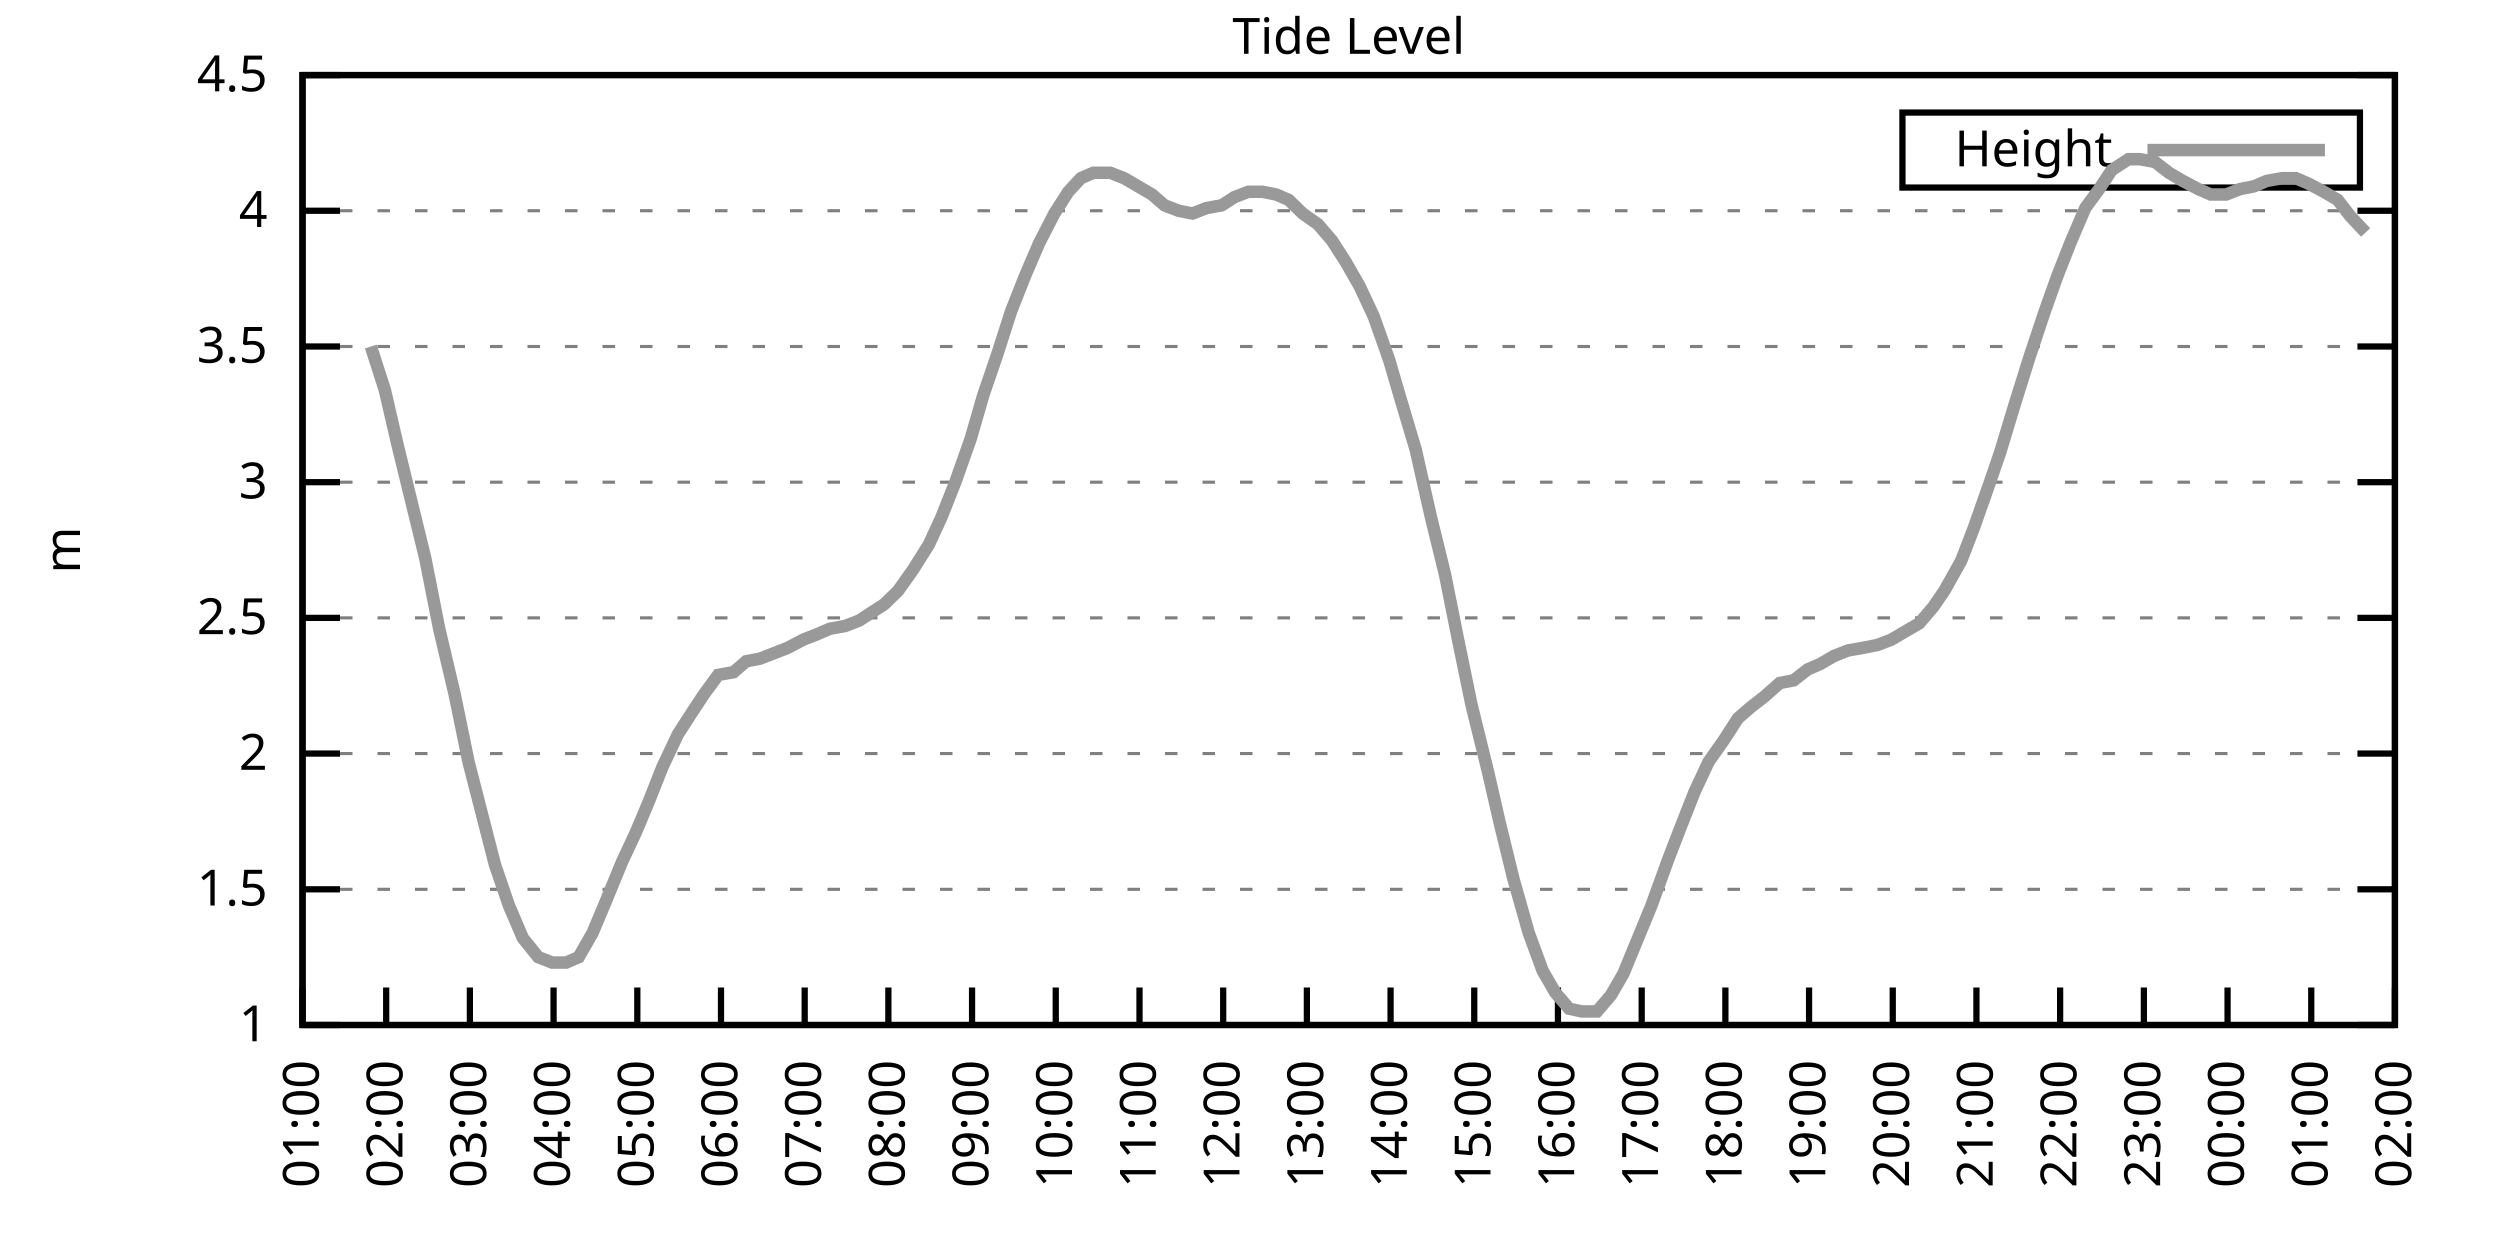
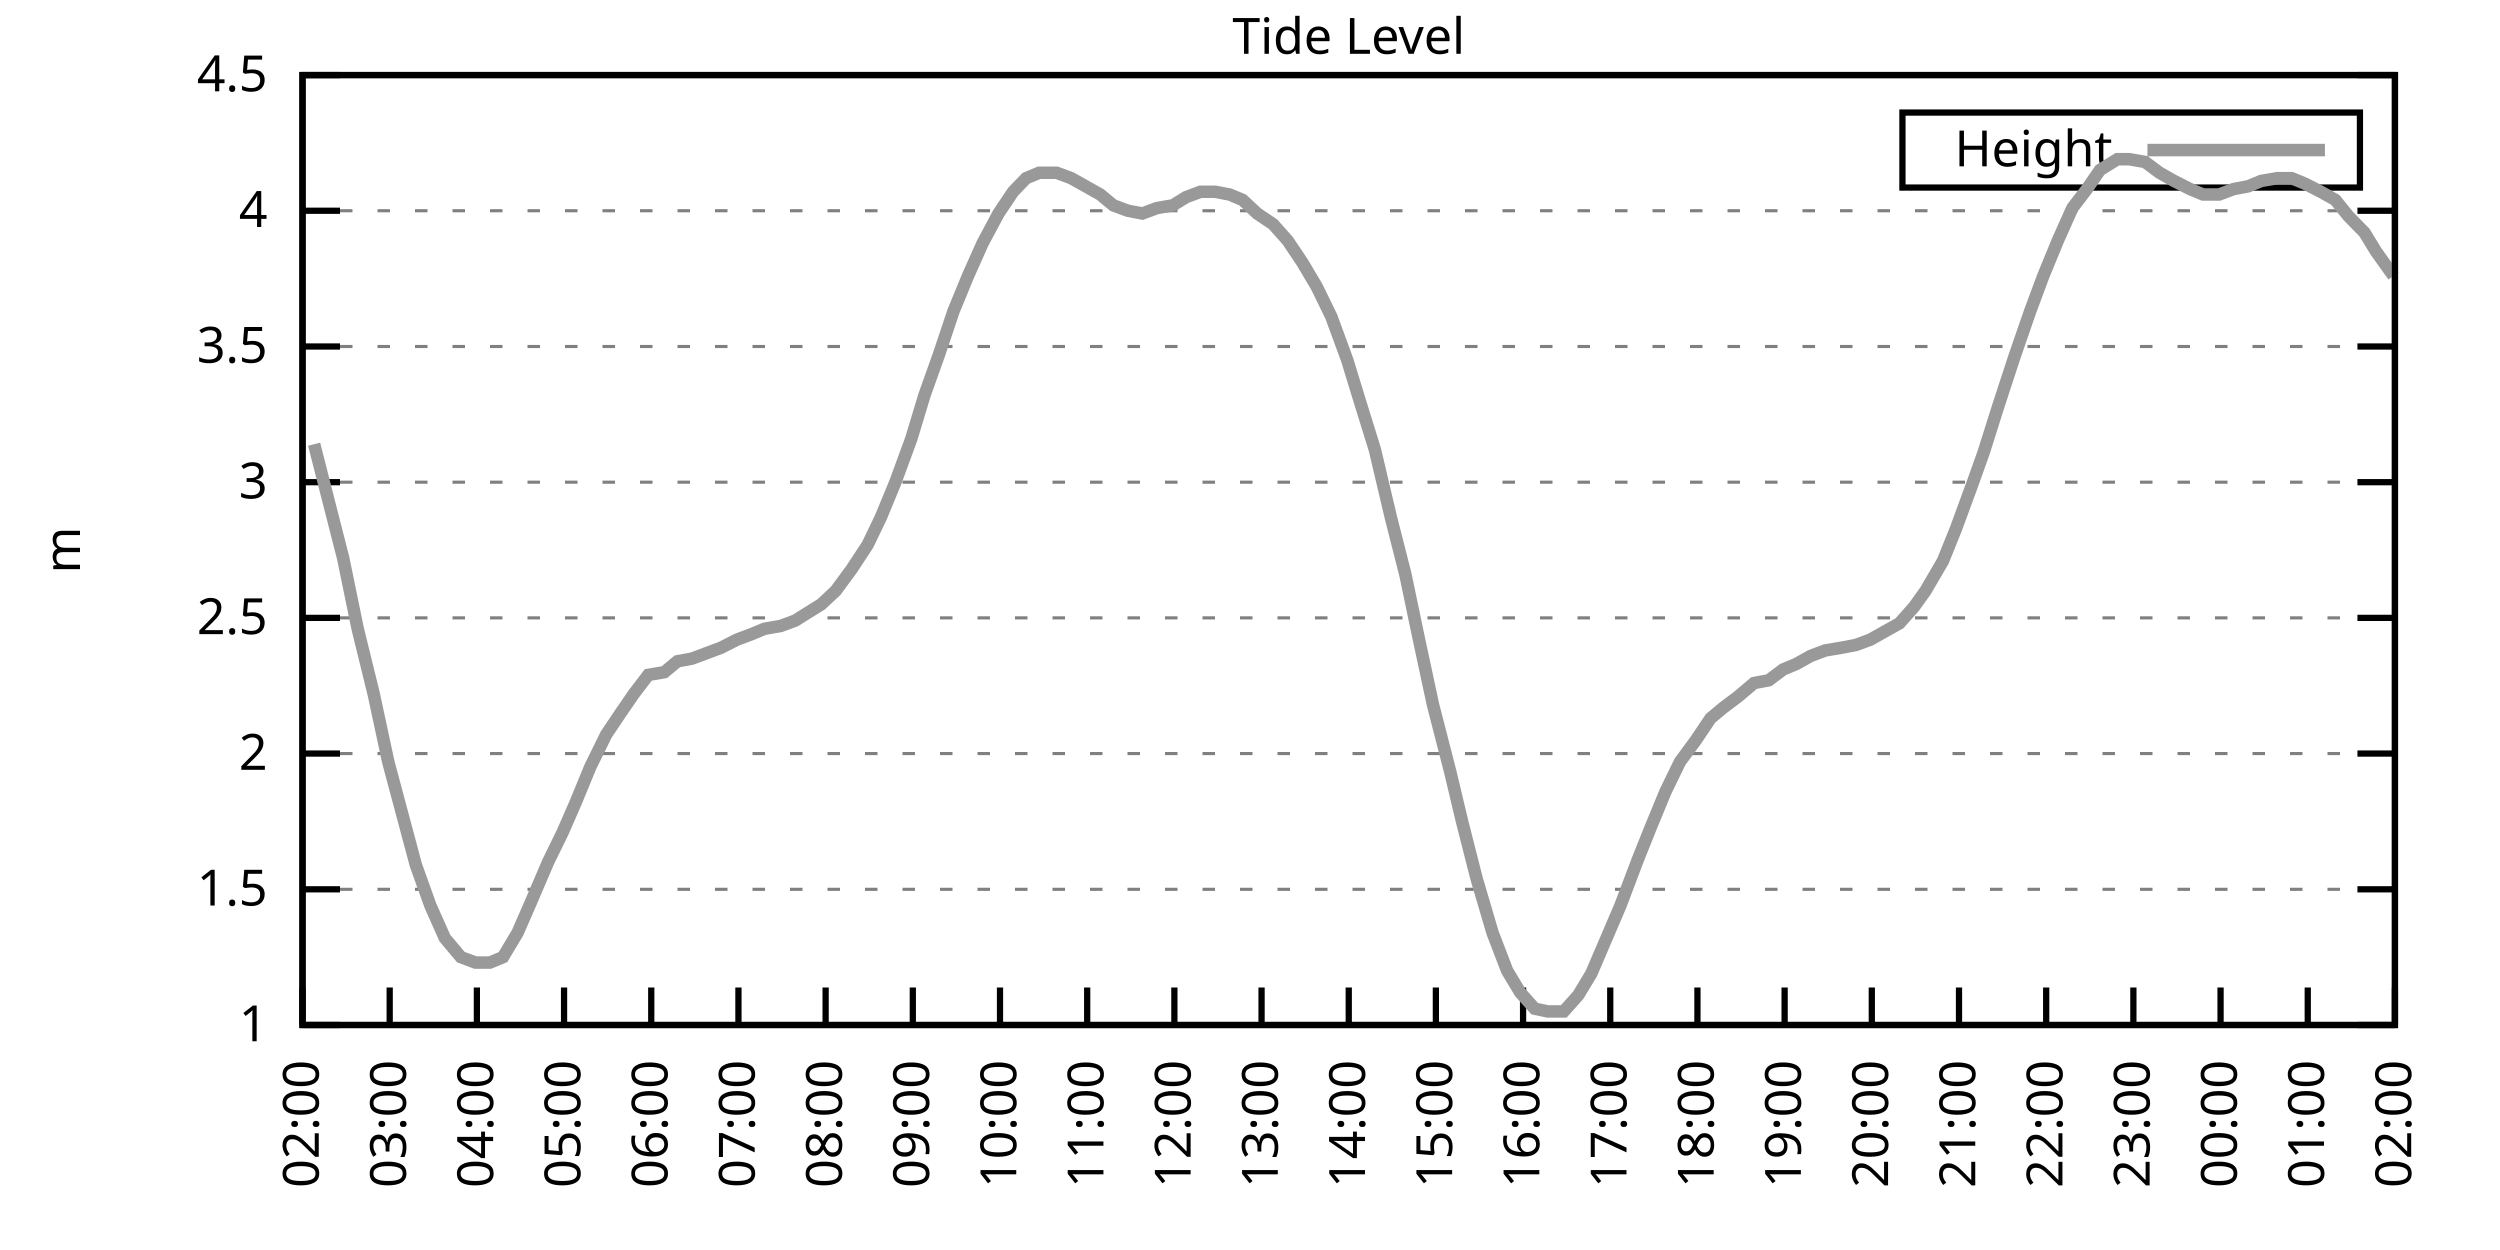
<svg xmlns="http://www.w3.org/2000/svg" xmlns:xlink="http://www.w3.org/1999/xlink" width="400" height="200" viewBox="0 0 400 200">
  <g id="gnuplot_canvas">
    <rect x="0" y="0" width="400" height="200" fill="none" />
    <defs>
      <circle id="gpDot" r="0.5" stroke-width="0.5" stroke="currentColor" />
      <path id="gpPt0" stroke-width="0.333" stroke="currentColor" d="M-1,0 h2 M0,-1 v2" />
      <path id="gpPt1" stroke-width="0.333" stroke="currentColor" d="M-1,-1 L1,1 M1,-1 L-1,1" />
      <path id="gpPt2" stroke-width="0.333" stroke="currentColor" d="M-1,0 L1,0 M0,-1 L0,1 M-1,-1 L1,1 M-1,1 L1,-1" />
      <rect id="gpPt3" stroke-width="0.333" stroke="currentColor" x="-1" y="-1" width="2" height="2" />
      <rect id="gpPt4" stroke-width="0.333" stroke="currentColor" fill="currentColor" x="-1" y="-1" width="2" height="2" />
      <circle id="gpPt5" stroke-width="0.333" stroke="currentColor" cx="0" cy="0" r="1" />
      <use xlink:href="#gpPt5" id="gpPt6" fill="currentColor" stroke="none" />
      <path id="gpPt7" stroke-width="0.333" stroke="currentColor" d="M0,-1.33 L-1.33,0.67 L1.33,0.67 z" />
      <use xlink:href="#gpPt7" id="gpPt8" fill="currentColor" stroke="none" />
      <use xlink:href="#gpPt7" id="gpPt9" stroke="currentColor" transform="rotate(180)" />
      <use xlink:href="#gpPt9" id="gpPt10" fill="currentColor" stroke="none" />
      <use xlink:href="#gpPt3" id="gpPt11" stroke="currentColor" transform="rotate(45)" />
      <use xlink:href="#gpPt11" id="gpPt12" fill="currentColor" stroke="none" />
      <path id="gpPt13" stroke-width="0.333" stroke="currentColor" d="M0,1.330 L1.265,0.411 L0.782,-1.067 L-0.782,-1.076 L-1.265,0.411 z" />
      <use xlink:href="#gpPt13" id="gpPt14" fill="currentColor" stroke="none" />
      <filter id="textbox" filterUnits="objectBoundingBox" x="0" y="0" height="1" width="1">
        <feFlood flood-color="white" flood-opacity="1" result="bgnd" />
        <feComposite in="SourceGraphic" in2="bgnd" operator="atop" />
      </filter>
      <filter id="greybox" filterUnits="objectBoundingBox" x="0" y="0" height="1" width="1">
        <feFlood flood-color="lightgrey" flood-opacity="1" result="grey" />
        <feComposite in="SourceGraphic" in2="grey" operator="atop" />
      </filter>
    </defs>
    <g fill="none" color="white" stroke="currentColor" stroke-width="1.00" stroke-linecap="butt" stroke-linejoin="miter">
</g>
    <g fill="none" color="black" stroke="currentColor" stroke-width="1.00" stroke-linecap="butt" stroke-linejoin="miter">
      <g stroke="none" shape-rendering="crispEdges">
        <polygon fill="rgb(255, 255, 255)" points="48.40,164.00 383.18,164.00 383.18,12.02 48.40,12.02 " />
      </g>
    </g>
    <g fill="none" color="black" stroke="currentColor" stroke-width="1.00" stroke-linecap="butt" stroke-linejoin="miter">
</g>
    <g fill="none" color="black" stroke="black" stroke-width="0.50" stroke-linecap="butt" stroke-linejoin="miter">
</g>
    <g fill="none" color="gray" stroke="currentColor" stroke-width="0.50" stroke-linecap="butt" stroke-linejoin="miter">
      <path stroke="gray" stroke-dasharray="2,4" class="gridline" d="M48.40,164.00 L383.19,164.00  " />
    </g>
    <g fill="none" color="gray" stroke="gray" stroke-width="1.00" stroke-linecap="butt" stroke-linejoin="miter">
</g>
    <g fill="none" color="black" stroke="currentColor" stroke-width="1.00" stroke-linecap="butt" stroke-linejoin="miter">
      <path stroke="black" d="M48.40,164.00 L54.40,164.00 M383.19,164.00 L377.19,164.00  " />
      <g transform="translate(42.80,166.60)" stroke="none" fill="black" font-family="Sans" font-size="8.00" text-anchor="end">
        <text>
          <tspan font-family="Sans"> 1</tspan>
        </text>
      </g>
    </g>
    <g fill="none" color="black" stroke="currentColor" stroke-width="1.00" stroke-linecap="butt" stroke-linejoin="miter">
</g>
    <g fill="none" color="black" stroke="black" stroke-width="0.50" stroke-linecap="butt" stroke-linejoin="miter">
</g>
    <g fill="none" color="gray" stroke="currentColor" stroke-width="0.50" stroke-linecap="butt" stroke-linejoin="miter">
      <path stroke="gray" stroke-dasharray="2,4" class="gridline" d="M48.40,142.29 L383.19,142.29  " />
    </g>
    <g fill="none" color="gray" stroke="gray" stroke-width="1.00" stroke-linecap="butt" stroke-linejoin="miter">
</g>
    <g fill="none" color="black" stroke="currentColor" stroke-width="1.00" stroke-linecap="butt" stroke-linejoin="miter">
      <path stroke="black" d="M48.40,142.29 L54.40,142.29 M383.19,142.29 L377.19,142.29  " />
      <g transform="translate(42.80,144.89)" stroke="none" fill="black" font-family="Sans" font-size="8.00" text-anchor="end">
        <text>
          <tspan font-family="Sans"> 1.5</tspan>
        </text>
      </g>
    </g>
    <g fill="none" color="black" stroke="currentColor" stroke-width="1.00" stroke-linecap="butt" stroke-linejoin="miter">
</g>
    <g fill="none" color="black" stroke="black" stroke-width="0.50" stroke-linecap="butt" stroke-linejoin="miter">
</g>
    <g fill="none" color="gray" stroke="currentColor" stroke-width="0.50" stroke-linecap="butt" stroke-linejoin="miter">
      <path stroke="gray" stroke-dasharray="2,4" class="gridline" d="M48.40,120.57 L383.19,120.57  " />
    </g>
    <g fill="none" color="gray" stroke="gray" stroke-width="1.00" stroke-linecap="butt" stroke-linejoin="miter">
</g>
    <g fill="none" color="black" stroke="currentColor" stroke-width="1.00" stroke-linecap="butt" stroke-linejoin="miter">
      <path stroke="black" d="M48.40,120.57 L54.40,120.57 M383.19,120.57 L377.19,120.57  " />
      <g transform="translate(42.80,123.17)" stroke="none" fill="black" font-family="Sans" font-size="8.00" text-anchor="end">
        <text>
          <tspan font-family="Sans"> 2</tspan>
        </text>
      </g>
    </g>
    <g fill="none" color="black" stroke="currentColor" stroke-width="1.00" stroke-linecap="butt" stroke-linejoin="miter">
</g>
    <g fill="none" color="black" stroke="black" stroke-width="0.50" stroke-linecap="butt" stroke-linejoin="miter">
</g>
    <g fill="none" color="gray" stroke="currentColor" stroke-width="0.50" stroke-linecap="butt" stroke-linejoin="miter">
      <path stroke="gray" stroke-dasharray="2,4" class="gridline" d="M48.40,98.86 L383.19,98.86  " />
    </g>
    <g fill="none" color="gray" stroke="gray" stroke-width="1.00" stroke-linecap="butt" stroke-linejoin="miter">
</g>
    <g fill="none" color="black" stroke="currentColor" stroke-width="1.00" stroke-linecap="butt" stroke-linejoin="miter">
      <path stroke="black" d="M48.40,98.86 L54.40,98.86 M383.19,98.86 L377.19,98.86  " />
      <g transform="translate(42.80,101.46)" stroke="none" fill="black" font-family="Sans" font-size="8.00" text-anchor="end">
        <text>
          <tspan font-family="Sans"> 2.5</tspan>
        </text>
      </g>
    </g>
    <g fill="none" color="black" stroke="currentColor" stroke-width="1.00" stroke-linecap="butt" stroke-linejoin="miter">
</g>
    <g fill="none" color="black" stroke="black" stroke-width="0.50" stroke-linecap="butt" stroke-linejoin="miter">
</g>
    <g fill="none" color="gray" stroke="currentColor" stroke-width="0.50" stroke-linecap="butt" stroke-linejoin="miter">
      <path stroke="gray" stroke-dasharray="2,4" class="gridline" d="M48.40,77.15 L383.19,77.15  " />
    </g>
    <g fill="none" color="gray" stroke="gray" stroke-width="1.00" stroke-linecap="butt" stroke-linejoin="miter">
</g>
    <g fill="none" color="black" stroke="currentColor" stroke-width="1.00" stroke-linecap="butt" stroke-linejoin="miter">
      <path stroke="black" d="M48.40,77.15 L54.40,77.15 M383.19,77.15 L377.19,77.15  " />
      <g transform="translate(42.80,79.75)" stroke="none" fill="black" font-family="Sans" font-size="8.00" text-anchor="end">
        <text>
          <tspan font-family="Sans"> 3</tspan>
        </text>
      </g>
    </g>
    <g fill="none" color="black" stroke="currentColor" stroke-width="1.00" stroke-linecap="butt" stroke-linejoin="miter">
</g>
    <g fill="none" color="black" stroke="black" stroke-width="0.50" stroke-linecap="butt" stroke-linejoin="miter">
</g>
    <g fill="none" color="gray" stroke="currentColor" stroke-width="0.50" stroke-linecap="butt" stroke-linejoin="miter">
      <path stroke="gray" stroke-dasharray="2,4" class="gridline" d="M48.40,55.44 L383.19,55.44  " />
    </g>
    <g fill="none" color="gray" stroke="gray" stroke-width="1.00" stroke-linecap="butt" stroke-linejoin="miter">
</g>
    <g fill="none" color="black" stroke="currentColor" stroke-width="1.00" stroke-linecap="butt" stroke-linejoin="miter">
      <path stroke="black" d="M48.40,55.44 L54.40,55.44 M383.19,55.44 L377.19,55.44  " />
      <g transform="translate(42.80,58.04)" stroke="none" fill="black" font-family="Sans" font-size="8.00" text-anchor="end">
        <text>
          <tspan font-family="Sans"> 3.5</tspan>
        </text>
      </g>
    </g>
    <g fill="none" color="black" stroke="currentColor" stroke-width="1.00" stroke-linecap="butt" stroke-linejoin="miter">
</g>
    <g fill="none" color="black" stroke="black" stroke-width="0.50" stroke-linecap="butt" stroke-linejoin="miter">
</g>
    <g fill="none" color="gray" stroke="currentColor" stroke-width="0.50" stroke-linecap="butt" stroke-linejoin="miter">
      <path stroke="gray" stroke-dasharray="2,4" class="gridline" d="M48.40,33.72 L383.19,33.72  " />
    </g>
    <g fill="none" color="gray" stroke="gray" stroke-width="1.00" stroke-linecap="butt" stroke-linejoin="miter">
</g>
    <g fill="none" color="black" stroke="currentColor" stroke-width="1.00" stroke-linecap="butt" stroke-linejoin="miter">
      <path stroke="black" d="M48.40,33.72 L54.40,33.72 M383.19,33.72 L377.19,33.72  " />
      <g transform="translate(42.80,36.32)" stroke="none" fill="black" font-family="Sans" font-size="8.00" text-anchor="end">
        <text>
          <tspan font-family="Sans"> 4</tspan>
        </text>
      </g>
    </g>
    <g fill="none" color="black" stroke="currentColor" stroke-width="1.00" stroke-linecap="butt" stroke-linejoin="miter">
</g>
    <g fill="none" color="black" stroke="black" stroke-width="0.50" stroke-linecap="butt" stroke-linejoin="miter">
</g>
    <g fill="none" color="gray" stroke="currentColor" stroke-width="0.50" stroke-linecap="butt" stroke-linejoin="miter">
      <path stroke="gray" stroke-dasharray="2,4" class="gridline" d="M48.40,12.01 L383.19,12.01  " />
    </g>
    <g fill="none" color="gray" stroke="gray" stroke-width="1.00" stroke-linecap="butt" stroke-linejoin="miter">
</g>
    <g fill="none" color="black" stroke="currentColor" stroke-width="1.00" stroke-linecap="butt" stroke-linejoin="miter">
      <path stroke="black" d="M48.40,12.01 L54.40,12.01 M383.19,12.01 L377.19,12.01  " />
      <g transform="translate(42.80,14.61)" stroke="none" fill="black" font-family="Sans" font-size="8.00" text-anchor="end">
        <text>
          <tspan font-family="Sans"> 4.5</tspan>
        </text>
      </g>
    </g>
    <g fill="none" color="black" stroke="currentColor" stroke-width="1.00" stroke-linecap="butt" stroke-linejoin="miter">
      <path stroke="black" d="M48.40,164.00 L48.40,158.00  " />
      <g transform="translate(51.00,169.60) rotate(270.00)" stroke="none" fill="black" font-family="Sans" font-size="8.00" text-anchor="end">
        <text>
-           <tspan font-family="Sans">01:00</tspan>
-         </text>
-       </g>
-     </g>
-     <g fill="none" color="black" stroke="currentColor" stroke-width="1.00" stroke-linecap="butt" stroke-linejoin="miter">
-       <path stroke="black" d="M61.79,164.00 L61.79,158.00  " />
-       <g transform="translate(64.39,169.60) rotate(270.00)" stroke="none" fill="black" font-family="Sans" font-size="8.00" text-anchor="end">
-         <text>
          <tspan font-family="Sans">02:00</tspan>
        </text>
      </g>
    </g>
    <g fill="none" color="black" stroke="currentColor" stroke-width="1.00" stroke-linecap="butt" stroke-linejoin="miter">
-       <path stroke="black" d="M75.18,164.00 L75.18,158.00  " />
-       <g transform="translate(77.78,169.60) rotate(270.00)" stroke="none" fill="black" font-family="Sans" font-size="8.00" text-anchor="end">
+       <path stroke="black" d="M62.35,164.00 L62.35,158.00  " />
+       <g transform="translate(64.95,169.60) rotate(270.00)" stroke="none" fill="black" font-family="Sans" font-size="8.00" text-anchor="end">
        <text>
          <tspan font-family="Sans">03:00</tspan>
        </text>
      </g>
    </g>
    <g fill="none" color="black" stroke="currentColor" stroke-width="1.00" stroke-linecap="butt" stroke-linejoin="miter">
-       <path stroke="black" d="M88.57,164.00 L88.57,158.00  " />
-       <g transform="translate(91.17,169.60) rotate(270.00)" stroke="none" fill="black" font-family="Sans" font-size="8.00" text-anchor="end">
+       <path stroke="black" d="M76.30,164.00 L76.30,158.00  " />
+       <g transform="translate(78.90,169.60) rotate(270.00)" stroke="none" fill="black" font-family="Sans" font-size="8.00" text-anchor="end">
        <text>
          <tspan font-family="Sans">04:00</tspan>
        </text>
      </g>
    </g>
    <g fill="none" color="black" stroke="currentColor" stroke-width="1.00" stroke-linecap="butt" stroke-linejoin="miter">
-       <path stroke="black" d="M101.97,164.00 L101.97,158.00  " />
-       <g transform="translate(104.57,169.60) rotate(270.00)" stroke="none" fill="black" font-family="Sans" font-size="8.00" text-anchor="end">
+       <path stroke="black" d="M90.25,164.00 L90.25,158.00  " />
+       <g transform="translate(92.85,169.60) rotate(270.00)" stroke="none" fill="black" font-family="Sans" font-size="8.00" text-anchor="end">
        <text>
          <tspan font-family="Sans">05:00</tspan>
        </text>
      </g>
    </g>
    <g fill="none" color="black" stroke="currentColor" stroke-width="1.00" stroke-linecap="butt" stroke-linejoin="miter">
-       <path stroke="black" d="M115.36,164.00 L115.36,158.00  " />
-       <g transform="translate(117.96,169.60) rotate(270.00)" stroke="none" fill="black" font-family="Sans" font-size="8.00" text-anchor="end">
+       <path stroke="black" d="M104.20,164.00 L104.20,158.00  " />
+       <g transform="translate(106.80,169.60) rotate(270.00)" stroke="none" fill="black" font-family="Sans" font-size="8.00" text-anchor="end">
        <text>
          <tspan font-family="Sans">06:00</tspan>
        </text>
      </g>
    </g>
    <g fill="none" color="black" stroke="currentColor" stroke-width="1.00" stroke-linecap="butt" stroke-linejoin="miter">
-       <path stroke="black" d="M128.75,164.00 L128.75,158.00  " />
-       <g transform="translate(131.35,169.60) rotate(270.00)" stroke="none" fill="black" font-family="Sans" font-size="8.00" text-anchor="end">
+       <path stroke="black" d="M118.15,164.00 L118.15,158.00  " />
+       <g transform="translate(120.75,169.60) rotate(270.00)" stroke="none" fill="black" font-family="Sans" font-size="8.00" text-anchor="end">
        <text>
          <tspan font-family="Sans">07:00</tspan>
        </text>
      </g>
    </g>
    <g fill="none" color="black" stroke="currentColor" stroke-width="1.00" stroke-linecap="butt" stroke-linejoin="miter">
-       <path stroke="black" d="M142.14,164.00 L142.14,158.00  " />
-       <g transform="translate(144.74,169.60) rotate(270.00)" stroke="none" fill="black" font-family="Sans" font-size="8.00" text-anchor="end">
+       <path stroke="black" d="M132.10,164.00 L132.10,158.00  " />
+       <g transform="translate(134.70,169.60) rotate(270.00)" stroke="none" fill="black" font-family="Sans" font-size="8.00" text-anchor="end">
        <text>
          <tspan font-family="Sans">08:00</tspan>
        </text>
      </g>
    </g>
    <g fill="none" color="black" stroke="currentColor" stroke-width="1.00" stroke-linecap="butt" stroke-linejoin="miter">
-       <path stroke="black" d="M155.53,164.00 L155.53,158.00  " />
-       <g transform="translate(158.13,169.60) rotate(270.00)" stroke="none" fill="black" font-family="Sans" font-size="8.00" text-anchor="end">
+       <path stroke="black" d="M146.05,164.00 L146.05,158.00  " />
+       <g transform="translate(148.65,169.60) rotate(270.00)" stroke="none" fill="black" font-family="Sans" font-size="8.00" text-anchor="end">
        <text>
          <tspan font-family="Sans">09:00</tspan>
        </text>
      </g>
    </g>
    <g fill="none" color="black" stroke="currentColor" stroke-width="1.00" stroke-linecap="butt" stroke-linejoin="miter">
-       <path stroke="black" d="M168.92,164.00 L168.92,158.00  " />
-       <g transform="translate(171.52,169.60) rotate(270.00)" stroke="none" fill="black" font-family="Sans" font-size="8.00" text-anchor="end">
+       <path stroke="black" d="M160.00,164.00 L160.00,158.00  " />
+       <g transform="translate(162.60,169.60) rotate(270.00)" stroke="none" fill="black" font-family="Sans" font-size="8.00" text-anchor="end">
        <text>
          <tspan font-family="Sans">10:00</tspan>
        </text>
      </g>
    </g>
    <g fill="none" color="black" stroke="currentColor" stroke-width="1.00" stroke-linecap="butt" stroke-linejoin="miter">
-       <path stroke="black" d="M182.32,164.00 L182.32,158.00  " />
-       <g transform="translate(184.92,169.60) rotate(270.00)" stroke="none" fill="black" font-family="Sans" font-size="8.00" text-anchor="end">
+       <path stroke="black" d="M173.95,164.00 L173.95,158.00  " />
+       <g transform="translate(176.55,169.60) rotate(270.00)" stroke="none" fill="black" font-family="Sans" font-size="8.00" text-anchor="end">
        <text>
          <tspan font-family="Sans">11:00</tspan>
        </text>
      </g>
    </g>
    <g fill="none" color="black" stroke="currentColor" stroke-width="1.00" stroke-linecap="butt" stroke-linejoin="miter">
-       <path stroke="black" d="M195.71,164.00 L195.71,158.00  " />
-       <g transform="translate(198.31,169.60) rotate(270.00)" stroke="none" fill="black" font-family="Sans" font-size="8.00" text-anchor="end">
+       <path stroke="black" d="M187.90,164.00 L187.90,158.00  " />
+       <g transform="translate(190.50,169.60) rotate(270.00)" stroke="none" fill="black" font-family="Sans" font-size="8.00" text-anchor="end">
        <text>
          <tspan font-family="Sans">12:00</tspan>
        </text>
      </g>
    </g>
    <g fill="none" color="black" stroke="currentColor" stroke-width="1.00" stroke-linecap="butt" stroke-linejoin="miter">
-       <path stroke="black" d="M209.10,164.00 L209.10,158.00  " />
-       <g transform="translate(211.70,169.60) rotate(270.00)" stroke="none" fill="black" font-family="Sans" font-size="8.00" text-anchor="end">
+       <path stroke="black" d="M201.85,164.00 L201.85,158.00  " />
+       <g transform="translate(204.45,169.60) rotate(270.00)" stroke="none" fill="black" font-family="Sans" font-size="8.00" text-anchor="end">
        <text>
          <tspan font-family="Sans">13:00</tspan>
        </text>
      </g>
    </g>
    <g fill="none" color="black" stroke="currentColor" stroke-width="1.00" stroke-linecap="butt" stroke-linejoin="miter">
-       <path stroke="black" d="M222.49,164.00 L222.49,158.00  " />
-       <g transform="translate(225.09,169.60) rotate(270.00)" stroke="none" fill="black" font-family="Sans" font-size="8.00" text-anchor="end">
+       <path stroke="black" d="M215.80,164.00 L215.80,158.00  " />
+       <g transform="translate(218.40,169.60) rotate(270.00)" stroke="none" fill="black" font-family="Sans" font-size="8.00" text-anchor="end">
        <text>
          <tspan font-family="Sans">14:00</tspan>
        </text>
      </g>
    </g>
    <g fill="none" color="black" stroke="currentColor" stroke-width="1.00" stroke-linecap="butt" stroke-linejoin="miter">
-       <path stroke="black" d="M235.88,164.00 L235.88,158.00  " />
-       <g transform="translate(238.48,169.60) rotate(270.00)" stroke="none" fill="black" font-family="Sans" font-size="8.00" text-anchor="end">
+       <path stroke="black" d="M229.74,164.00 L229.74,158.00  " />
+       <g transform="translate(232.34,169.60) rotate(270.00)" stroke="none" fill="black" font-family="Sans" font-size="8.00" text-anchor="end">
        <text>
          <tspan font-family="Sans">15:00</tspan>
        </text>
      </g>
    </g>
    <g fill="none" color="black" stroke="currentColor" stroke-width="1.00" stroke-linecap="butt" stroke-linejoin="miter">
-       <path stroke="black" d="M249.27,164.00 L249.27,158.00  " />
-       <g transform="translate(251.87,169.60) rotate(270.00)" stroke="none" fill="black" font-family="Sans" font-size="8.00" text-anchor="end">
+       <path stroke="black" d="M243.69,164.00 L243.69,158.00  " />
+       <g transform="translate(246.29,169.60) rotate(270.00)" stroke="none" fill="black" font-family="Sans" font-size="8.00" text-anchor="end">
        <text>
          <tspan font-family="Sans">16:00</tspan>
        </text>
      </g>
    </g>
    <g fill="none" color="black" stroke="currentColor" stroke-width="1.00" stroke-linecap="butt" stroke-linejoin="miter">
-       <path stroke="black" d="M262.67,164.00 L262.67,158.00  " />
-       <g transform="translate(265.27,169.60) rotate(270.00)" stroke="none" fill="black" font-family="Sans" font-size="8.00" text-anchor="end">
+       <path stroke="black" d="M257.64,164.00 L257.64,158.00  " />
+       <g transform="translate(260.24,169.60) rotate(270.00)" stroke="none" fill="black" font-family="Sans" font-size="8.00" text-anchor="end">
        <text>
          <tspan font-family="Sans">17:00</tspan>
        </text>
      </g>
    </g>
    <g fill="none" color="black" stroke="currentColor" stroke-width="1.00" stroke-linecap="butt" stroke-linejoin="miter">
-       <path stroke="black" d="M276.06,164.00 L276.06,158.00  " />
-       <g transform="translate(278.66,169.60) rotate(270.00)" stroke="none" fill="black" font-family="Sans" font-size="8.00" text-anchor="end">
+       <path stroke="black" d="M271.59,164.00 L271.59,158.00  " />
+       <g transform="translate(274.19,169.60) rotate(270.00)" stroke="none" fill="black" font-family="Sans" font-size="8.00" text-anchor="end">
        <text>
          <tspan font-family="Sans">18:00</tspan>
        </text>
      </g>
    </g>
    <g fill="none" color="black" stroke="currentColor" stroke-width="1.00" stroke-linecap="butt" stroke-linejoin="miter">
-       <path stroke="black" d="M289.45,164.00 L289.45,158.00  " />
-       <g transform="translate(292.05,169.60) rotate(270.00)" stroke="none" fill="black" font-family="Sans" font-size="8.00" text-anchor="end">
+       <path stroke="black" d="M285.54,164.00 L285.54,158.00  " />
+       <g transform="translate(288.14,169.60) rotate(270.00)" stroke="none" fill="black" font-family="Sans" font-size="8.00" text-anchor="end">
        <text>
          <tspan font-family="Sans">19:00</tspan>
        </text>
      </g>
    </g>
    <g fill="none" color="black" stroke="currentColor" stroke-width="1.00" stroke-linecap="butt" stroke-linejoin="miter">
-       <path stroke="black" d="M302.84,164.00 L302.84,158.00  " />
-       <g transform="translate(305.44,169.60) rotate(270.00)" stroke="none" fill="black" font-family="Sans" font-size="8.00" text-anchor="end">
+       <path stroke="black" d="M299.49,164.00 L299.49,158.00  " />
+       <g transform="translate(302.09,169.60) rotate(270.00)" stroke="none" fill="black" font-family="Sans" font-size="8.00" text-anchor="end">
        <text>
          <tspan font-family="Sans">20:00</tspan>
        </text>
      </g>
    </g>
    <g fill="none" color="black" stroke="currentColor" stroke-width="1.00" stroke-linecap="butt" stroke-linejoin="miter">
-       <path stroke="black" d="M316.23,164.00 L316.23,158.00  " />
-       <g transform="translate(318.83,169.60) rotate(270.00)" stroke="none" fill="black" font-family="Sans" font-size="8.00" text-anchor="end">
+       <path stroke="black" d="M313.44,164.00 L313.44,158.00  " />
+       <g transform="translate(316.04,169.60) rotate(270.00)" stroke="none" fill="black" font-family="Sans" font-size="8.00" text-anchor="end">
        <text>
          <tspan font-family="Sans">21:00</tspan>
        </text>
      </g>
    </g>
    <g fill="none" color="black" stroke="currentColor" stroke-width="1.00" stroke-linecap="butt" stroke-linejoin="miter">
-       <path stroke="black" d="M329.62,164.00 L329.62,158.00  " />
-       <g transform="translate(332.22,169.60) rotate(270.00)" stroke="none" fill="black" font-family="Sans" font-size="8.00" text-anchor="end">
+       <path stroke="black" d="M327.39,164.00 L327.39,158.00  " />
+       <g transform="translate(329.99,169.60) rotate(270.00)" stroke="none" fill="black" font-family="Sans" font-size="8.00" text-anchor="end">
        <text>
          <tspan font-family="Sans">22:00</tspan>
        </text>
      </g>
    </g>
    <g fill="none" color="black" stroke="currentColor" stroke-width="1.00" stroke-linecap="butt" stroke-linejoin="miter">
-       <path stroke="black" d="M343.02,164.00 L343.02,158.00  " />
-       <g transform="translate(345.62,169.60) rotate(270.00)" stroke="none" fill="black" font-family="Sans" font-size="8.00" text-anchor="end">
+       <path stroke="black" d="M341.34,164.00 L341.34,158.00  " />
+       <g transform="translate(343.94,169.60) rotate(270.00)" stroke="none" fill="black" font-family="Sans" font-size="8.00" text-anchor="end">
        <text>
          <tspan font-family="Sans">23:00</tspan>
        </text>
      </g>
    </g>
    <g fill="none" color="black" stroke="currentColor" stroke-width="1.00" stroke-linecap="butt" stroke-linejoin="miter">
-       <path stroke="black" d="M356.41,164.00 L356.41,158.00  " />
-       <g transform="translate(359.01,169.60) rotate(270.00)" stroke="none" fill="black" font-family="Sans" font-size="8.00" text-anchor="end">
+       <path stroke="black" d="M355.29,164.00 L355.29,158.00  " />
+       <g transform="translate(357.89,169.60) rotate(270.00)" stroke="none" fill="black" font-family="Sans" font-size="8.00" text-anchor="end">
        <text>
          <tspan font-family="Sans">00:00</tspan>
        </text>
      </g>
    </g>
    <g fill="none" color="black" stroke="currentColor" stroke-width="1.00" stroke-linecap="butt" stroke-linejoin="miter">
-       <path stroke="black" d="M369.80,164.00 L369.80,158.00  " />
-       <g transform="translate(372.40,169.60) rotate(270.00)" stroke="none" fill="black" font-family="Sans" font-size="8.00" text-anchor="end">
+       <path stroke="black" d="M369.24,164.00 L369.24,158.00  " />
+       <g transform="translate(371.84,169.60) rotate(270.00)" stroke="none" fill="black" font-family="Sans" font-size="8.00" text-anchor="end">
        <text>
          <tspan font-family="Sans">01:00</tspan>
        </text>
      </g>
    </g>
    <g fill="none" color="black" stroke="currentColor" stroke-width="1.00" stroke-linecap="butt" stroke-linejoin="miter">
      <path stroke="black" d="M383.19,164.00 L383.19,158.00  " />
      <g transform="translate(385.79,169.60) rotate(270.00)" stroke="none" fill="black" font-family="Sans" font-size="8.00" text-anchor="end">
        <text>
          <tspan font-family="Sans">02:00</tspan>
        </text>
      </g>
    </g>
    <g fill="none" color="black" stroke="currentColor" stroke-width="1.00" stroke-linecap="butt" stroke-linejoin="miter">
</g>
    <g fill="none" color="black" stroke="currentColor" stroke-width="1.00" stroke-linecap="butt" stroke-linejoin="miter">
      <path stroke="black" d="M48.40,12.01 L48.40,164.00 L383.19,164.00 L383.19,12.01 L48.40,12.01 Z  " />
    </g>
    <g fill="none" color="black" stroke="currentColor" stroke-width="1.00" stroke-linecap="butt" stroke-linejoin="miter">
</g>
    <g fill="none" color="black" stroke="currentColor" stroke-width="1.00" stroke-linecap="butt" stroke-linejoin="miter">
      <path stroke="black" d="M304.39,30.01 L304.39,18.01 L377.59,18.01 L377.59,30.01 L304.39,30.01 Z  " />
    </g>
    <g id="Tide_level_plot_1">
      <g fill="none" color="white" stroke="black" stroke-width="2.00" stroke-linecap="butt" stroke-linejoin="miter">
</g>
      <g fill="none" color="black" stroke="currentColor" stroke-width="2.00" stroke-linecap="butt" stroke-linejoin="miter">
        <g transform="translate(337.99,26.61)" stroke="none" fill="black" font-family="Sans" font-size="8.00" text-anchor="end">
          <text>
            <tspan font-family="Sans">Height</tspan>
          </text>
        </g>
      </g>
      <g fill="none" color="black" stroke="currentColor" stroke-width="2.00" stroke-linecap="butt" stroke-linejoin="miter">
-         <path stroke="rgb(153, 153, 153)" d="M343.59,24.01 L371.99,24.01 M59.34,55.44 L61.57,62.38 L63.58,71.07 L65.81,80.19 L68.04,89.31 L70.27,100.60   L72.73,111.02 L74.96,121.88 L77.19,130.56 L79.20,138.38 L81.43,144.89 L83.66,150.10 L86.12,153.14 L88.35,154.01   L90.58,154.01 L92.59,153.14 L94.82,149.24 L96.83,144.46 L99.51,137.94 L101.74,133.17 L103.75,128.39 L105.98,122.75   L108.44,117.53 L110.67,114.06 L112.68,111.02 L114.91,107.98 L117.37,107.55 L119.38,105.81 L121.61,105.38 L123.84,104.51   L126.07,103.64 L128.53,102.34 L130.76,101.47 L132.77,100.60 L135.22,100.16 L137.45,99.30 L139.46,97.99 L141.47,96.69   L143.70,94.52 L146.16,91.04 L148.61,87.14 L150.62,82.79 L152.85,77.15 L155.31,70.20 L157.32,63.25 L159.55,56.74   L161.78,49.79 L164.01,44.15 L166.25,38.93 L168.70,34.16 L170.93,30.68 L172.94,28.51 L174.95,27.64 L177.63,27.64   L179.86,28.51 L182.09,29.81 L184.32,31.12 L186.33,32.85 L188.57,33.72 L190.80,34.16 L193.03,33.29 L195.48,32.85   L197.49,31.55 L199.73,30.68 L201.96,30.68 L204.19,31.12 L206.20,31.99 L208.43,34.16 L210.88,35.89 L213.12,38.50   L215.35,41.97 L217.58,45.88 L219.81,50.66 L222.27,57.61 L224.05,63.69 L226.51,71.94 L228.96,82.79 L231.20,91.91   L233.20,101.90 L235.44,112.76 L238.11,123.61 L239.90,131.43 L242.13,140.55 L244.59,149.24 L246.82,155.31 L248.83,158.79   L251.06,161.39 L253.07,161.83 L255.52,161.83 L257.76,159.22 L259.76,155.75 L262.44,149.24 L264.23,144.89 L266.91,137.51   L268.92,132.30 L271.15,126.65 L273.38,121.88 L275.83,118.40 L278.07,114.93 L280.07,113.19 L282.31,111.45 L284.76,109.28   L286.99,108.85 L289.23,107.11 L291.23,106.24 L293.47,104.94 L295.70,104.07 L298.15,103.64 L300.39,103.20 L302.62,102.34   L304.85,101.03 L307.08,99.73 L309.31,97.12 L311.10,94.52 L313.78,89.74 L315.79,84.53 L318.24,77.58 L320.03,72.37   L322.26,64.99 L324.71,57.17 L327.17,49.79 L329.18,44.15 L331.41,38.50 L333.64,33.29 L335.87,30.25 L337.88,27.21   L340.56,25.47 L342.35,25.47 L344.80,25.91 L347.03,27.64 L349.26,28.95 L351.72,30.25 L353.73,31.12 L356.18,31.12   L358.42,30.25 L360.65,29.81 L362.66,28.95 L365.11,28.51 L367.34,28.51 L369.35,29.38 L371.81,30.68 L374.04,31.99   L376.05,34.59 L378.50,37.20  " />
+         <path stroke="rgb(153, 153, 153)" d="M343.59,24.01 L371.99,24.01 M50.26,71.07 L52.58,80.19 L54.91,89.31 L57.23,100.60 L59.79,111.02 L62.12,121.88   L64.44,130.56 L66.53,138.38 L68.86,144.89 L71.18,150.10 L73.74,153.14 L76.07,154.01 L78.39,154.01 L80.48,153.14   L82.81,149.24 L84.90,144.46 L87.69,137.94 L90.02,133.17 L92.11,128.39 L94.43,122.75 L96.99,117.53 L99.32,114.06   L101.41,111.02 L103.73,107.98 L106.29,107.55 L108.38,105.81 L110.71,105.38 L113.03,104.51 L115.36,103.64 L117.92,102.34   L120.24,101.47 L122.33,100.60 L124.89,100.16 L127.22,99.30 L129.31,97.99 L131.40,96.69 L133.72,94.52 L136.28,91.04   L138.84,87.14 L140.93,82.79 L143.26,77.15 L145.81,70.20 L147.91,63.25 L150.23,56.74 L152.56,49.79 L154.88,44.15   L157.21,38.93 L159.76,34.16 L162.09,30.68 L164.18,28.51 L166.27,27.64 L169.06,27.64 L171.39,28.51 L173.71,29.81   L176.04,31.12 L178.13,32.85 L180.46,33.72 L182.78,34.16 L185.11,33.29 L187.66,32.85 L189.76,31.55 L192.08,30.68   L194.41,30.68 L196.73,31.12 L198.82,31.99 L201.15,34.16 L203.71,35.89 L206.03,38.50 L208.36,41.97 L210.68,45.88   L213.01,50.66 L215.56,57.61 L217.42,63.69 L219.98,71.94 L222.54,82.79 L224.86,91.91 L226.95,101.90 L229.28,112.76   L232.07,123.61 L233.93,131.43 L236.25,140.55 L238.81,149.24 L241.14,155.31 L243.23,158.79 L245.55,161.39 L247.65,161.83   L250.20,161.83 L252.53,159.22 L254.62,155.75 L257.41,149.24 L259.27,144.89 L262.06,137.51 L264.15,132.30 L266.48,126.65   L268.80,121.88 L271.36,118.40 L273.69,114.93 L275.78,113.19 L278.10,111.45 L280.66,109.28 L282.99,108.85 L285.31,107.11   L287.40,106.24 L289.73,104.94 L292.05,104.07 L294.61,103.64 L296.94,103.20 L299.26,102.34 L301.58,101.03 L303.91,99.73   L306.23,97.12 L308.09,94.52 L310.88,89.74 L312.98,84.53 L315.53,77.58 L317.39,72.37 L319.72,64.99 L322.28,57.17   L324.83,49.79 L326.93,44.15 L329.25,38.50 L331.58,33.29 L333.90,30.25 L335.99,27.21 L338.78,25.47 L340.64,25.47   L343.20,25.91 L345.53,27.64 L347.85,28.95 L350.41,30.25 L352.50,31.12 L355.06,31.12 L357.38,30.25 L359.71,29.81   L361.80,28.95 L364.36,28.51 L366.68,28.51 L368.78,29.38 L371.33,30.68 L373.66,31.99 L375.75,34.59 L378.31,37.20   L380.17,40.24 L382.96,44.15  " />
      </g>
    </g>
    <g fill="none" color="black" stroke="currentColor" stroke-width="2.00" stroke-linecap="butt" stroke-linejoin="miter">
</g>
    <g fill="none" color="black" stroke="black" stroke-width="1.00" stroke-linecap="butt" stroke-linejoin="miter">
</g>
    <g fill="none" color="black" stroke="currentColor" stroke-width="1.00" stroke-linecap="butt" stroke-linejoin="miter">
      <path stroke="black" d="M48.40,12.01 L48.40,164.00 L383.19,164.00 L383.19,12.01 L48.40,12.01 Z  " />
      <g transform="translate(12.80,88.01) rotate(270.00)" stroke="none" fill="black" font-family="Sans" font-size="8.00" text-anchor="middle">
        <text>
          <tspan font-family="Sans">m</tspan>
        </text>
      </g>
    </g>
    <g fill="none" color="black" stroke="currentColor" stroke-width="1.00" stroke-linecap="butt" stroke-linejoin="miter">
</g>
    <g fill="none" color="black" stroke="currentColor" stroke-width="1.00" stroke-linecap="butt" stroke-linejoin="miter">
      <g transform="translate(215.79,8.61)" stroke="none" fill="black" font-family="Sans" font-size="8.00" text-anchor="middle">
        <text>
          <tspan font-family="Sans">Tide Level</tspan>
        </text>
      </g>
    </g>
    <g fill="none" color="black" stroke="currentColor" stroke-width="1.00" stroke-linecap="butt" stroke-linejoin="miter">
</g>
  </g>
</svg>
